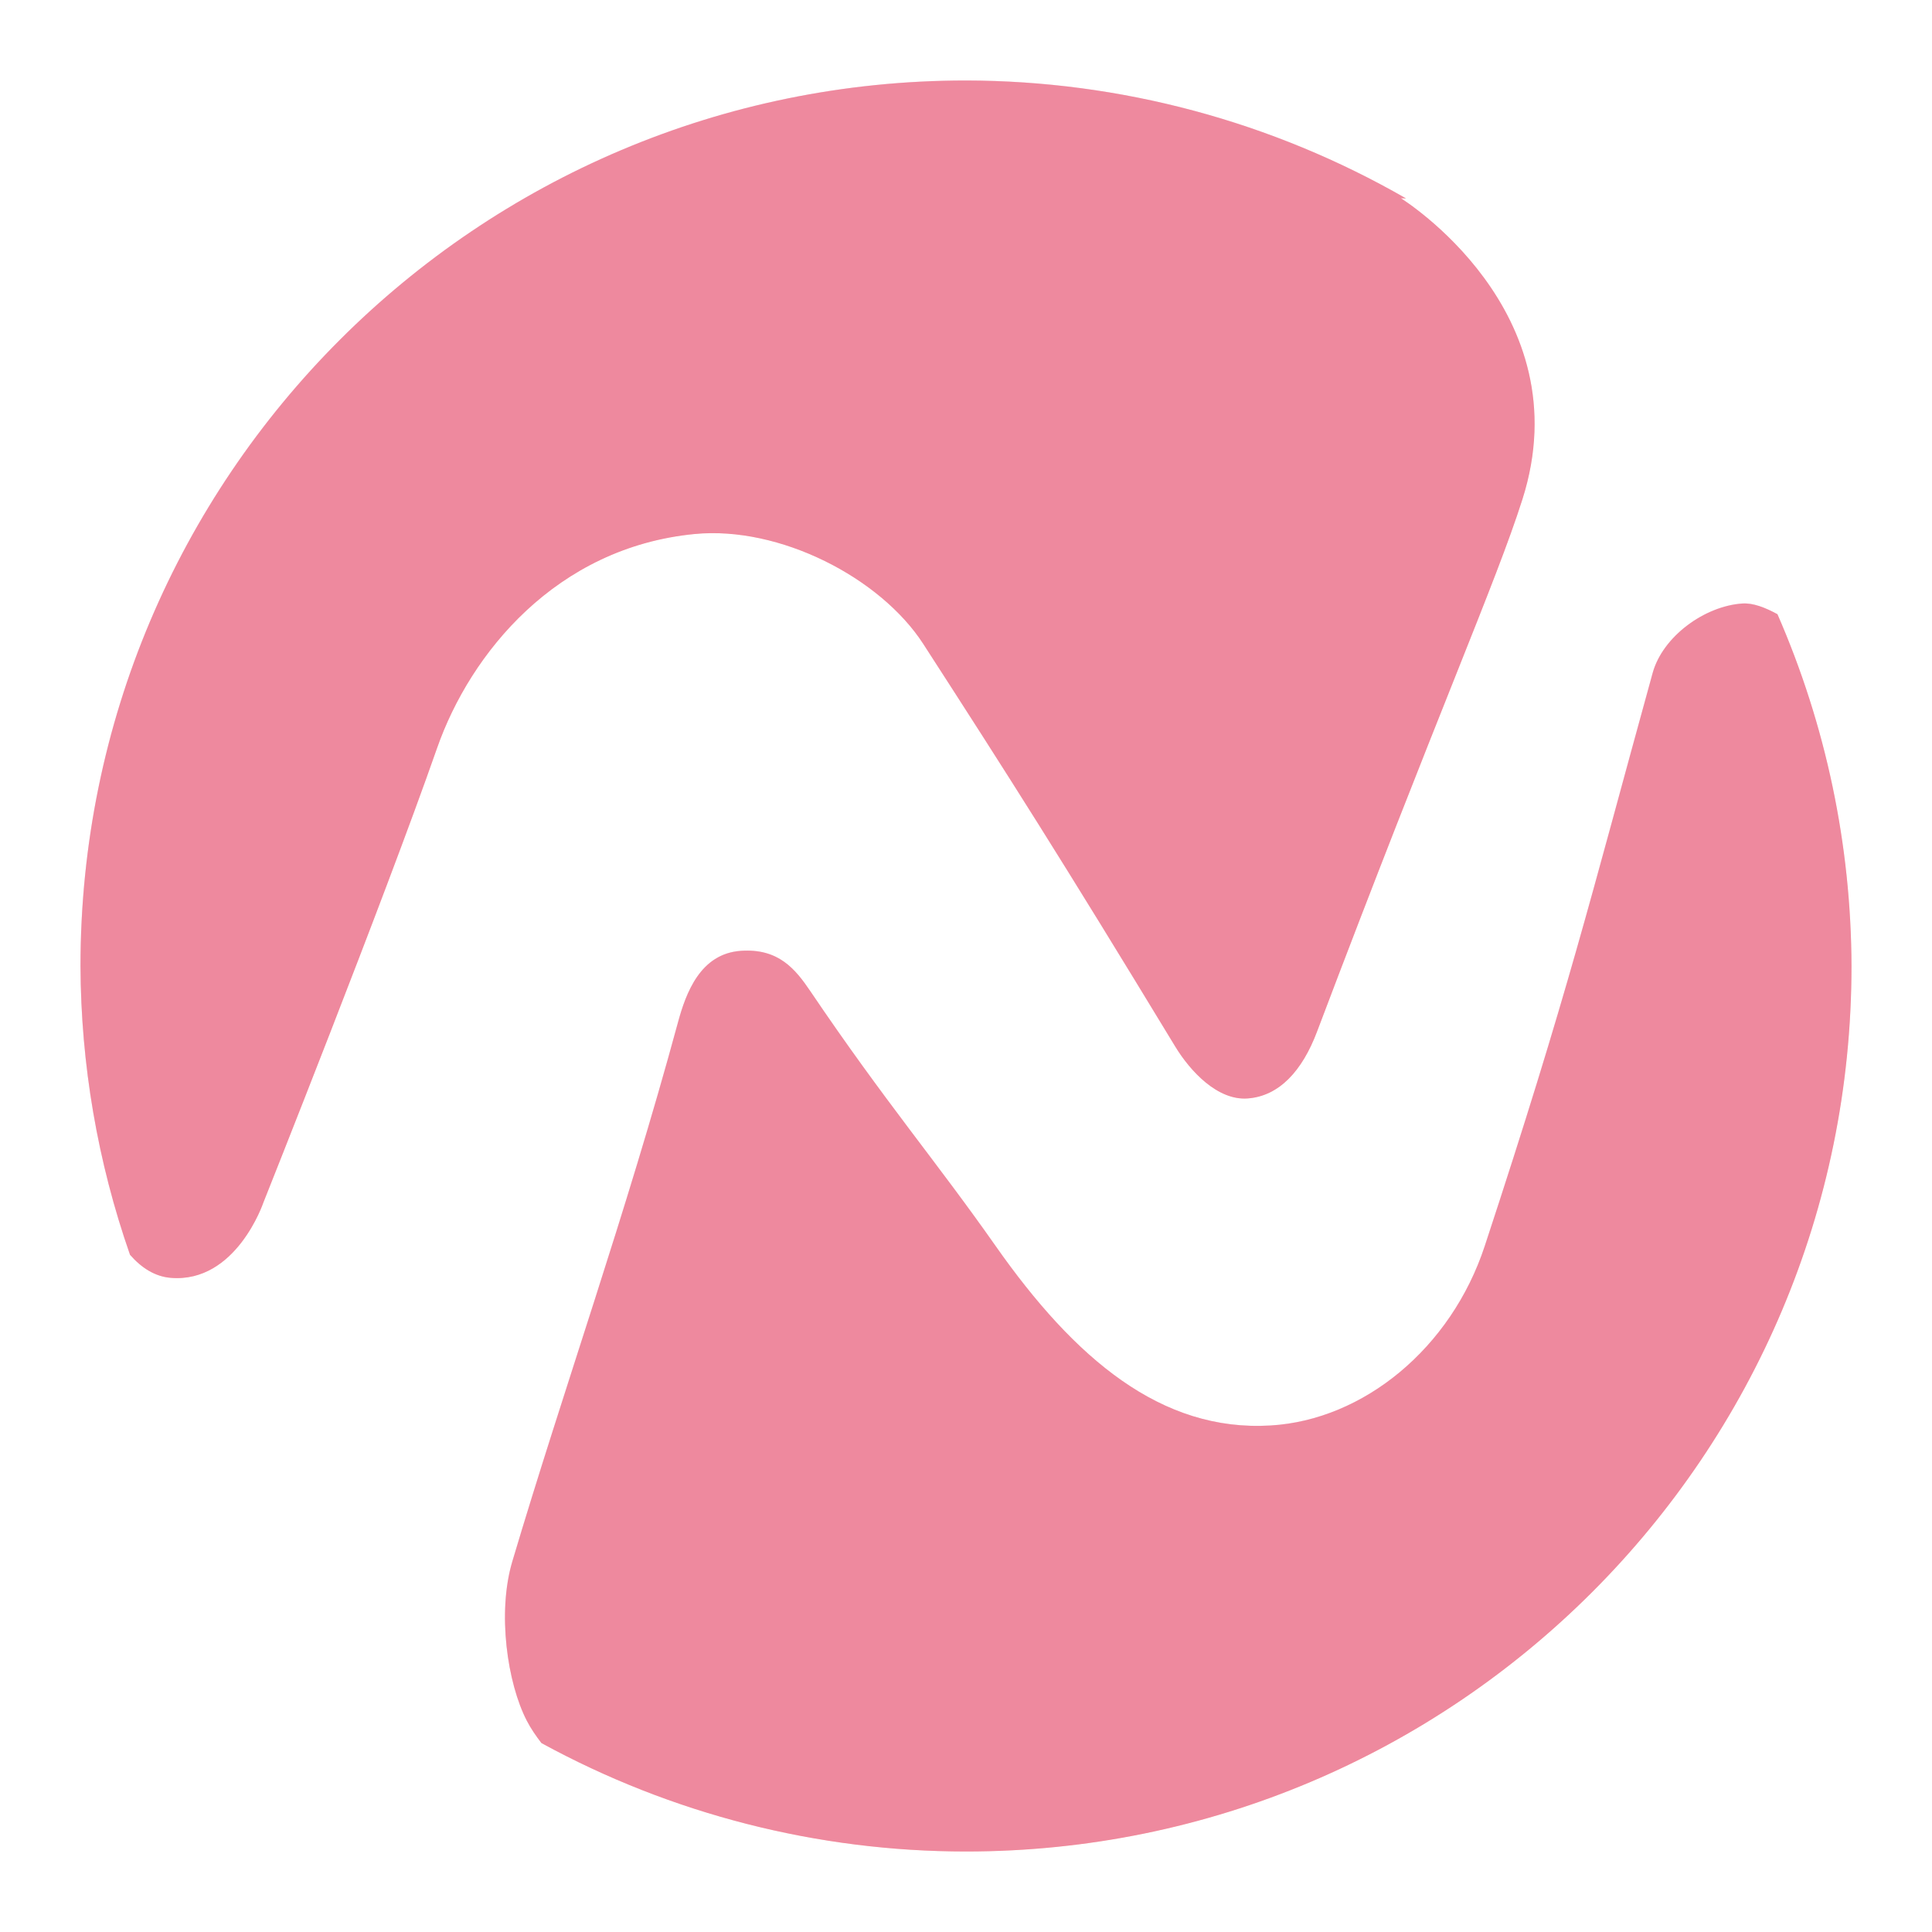
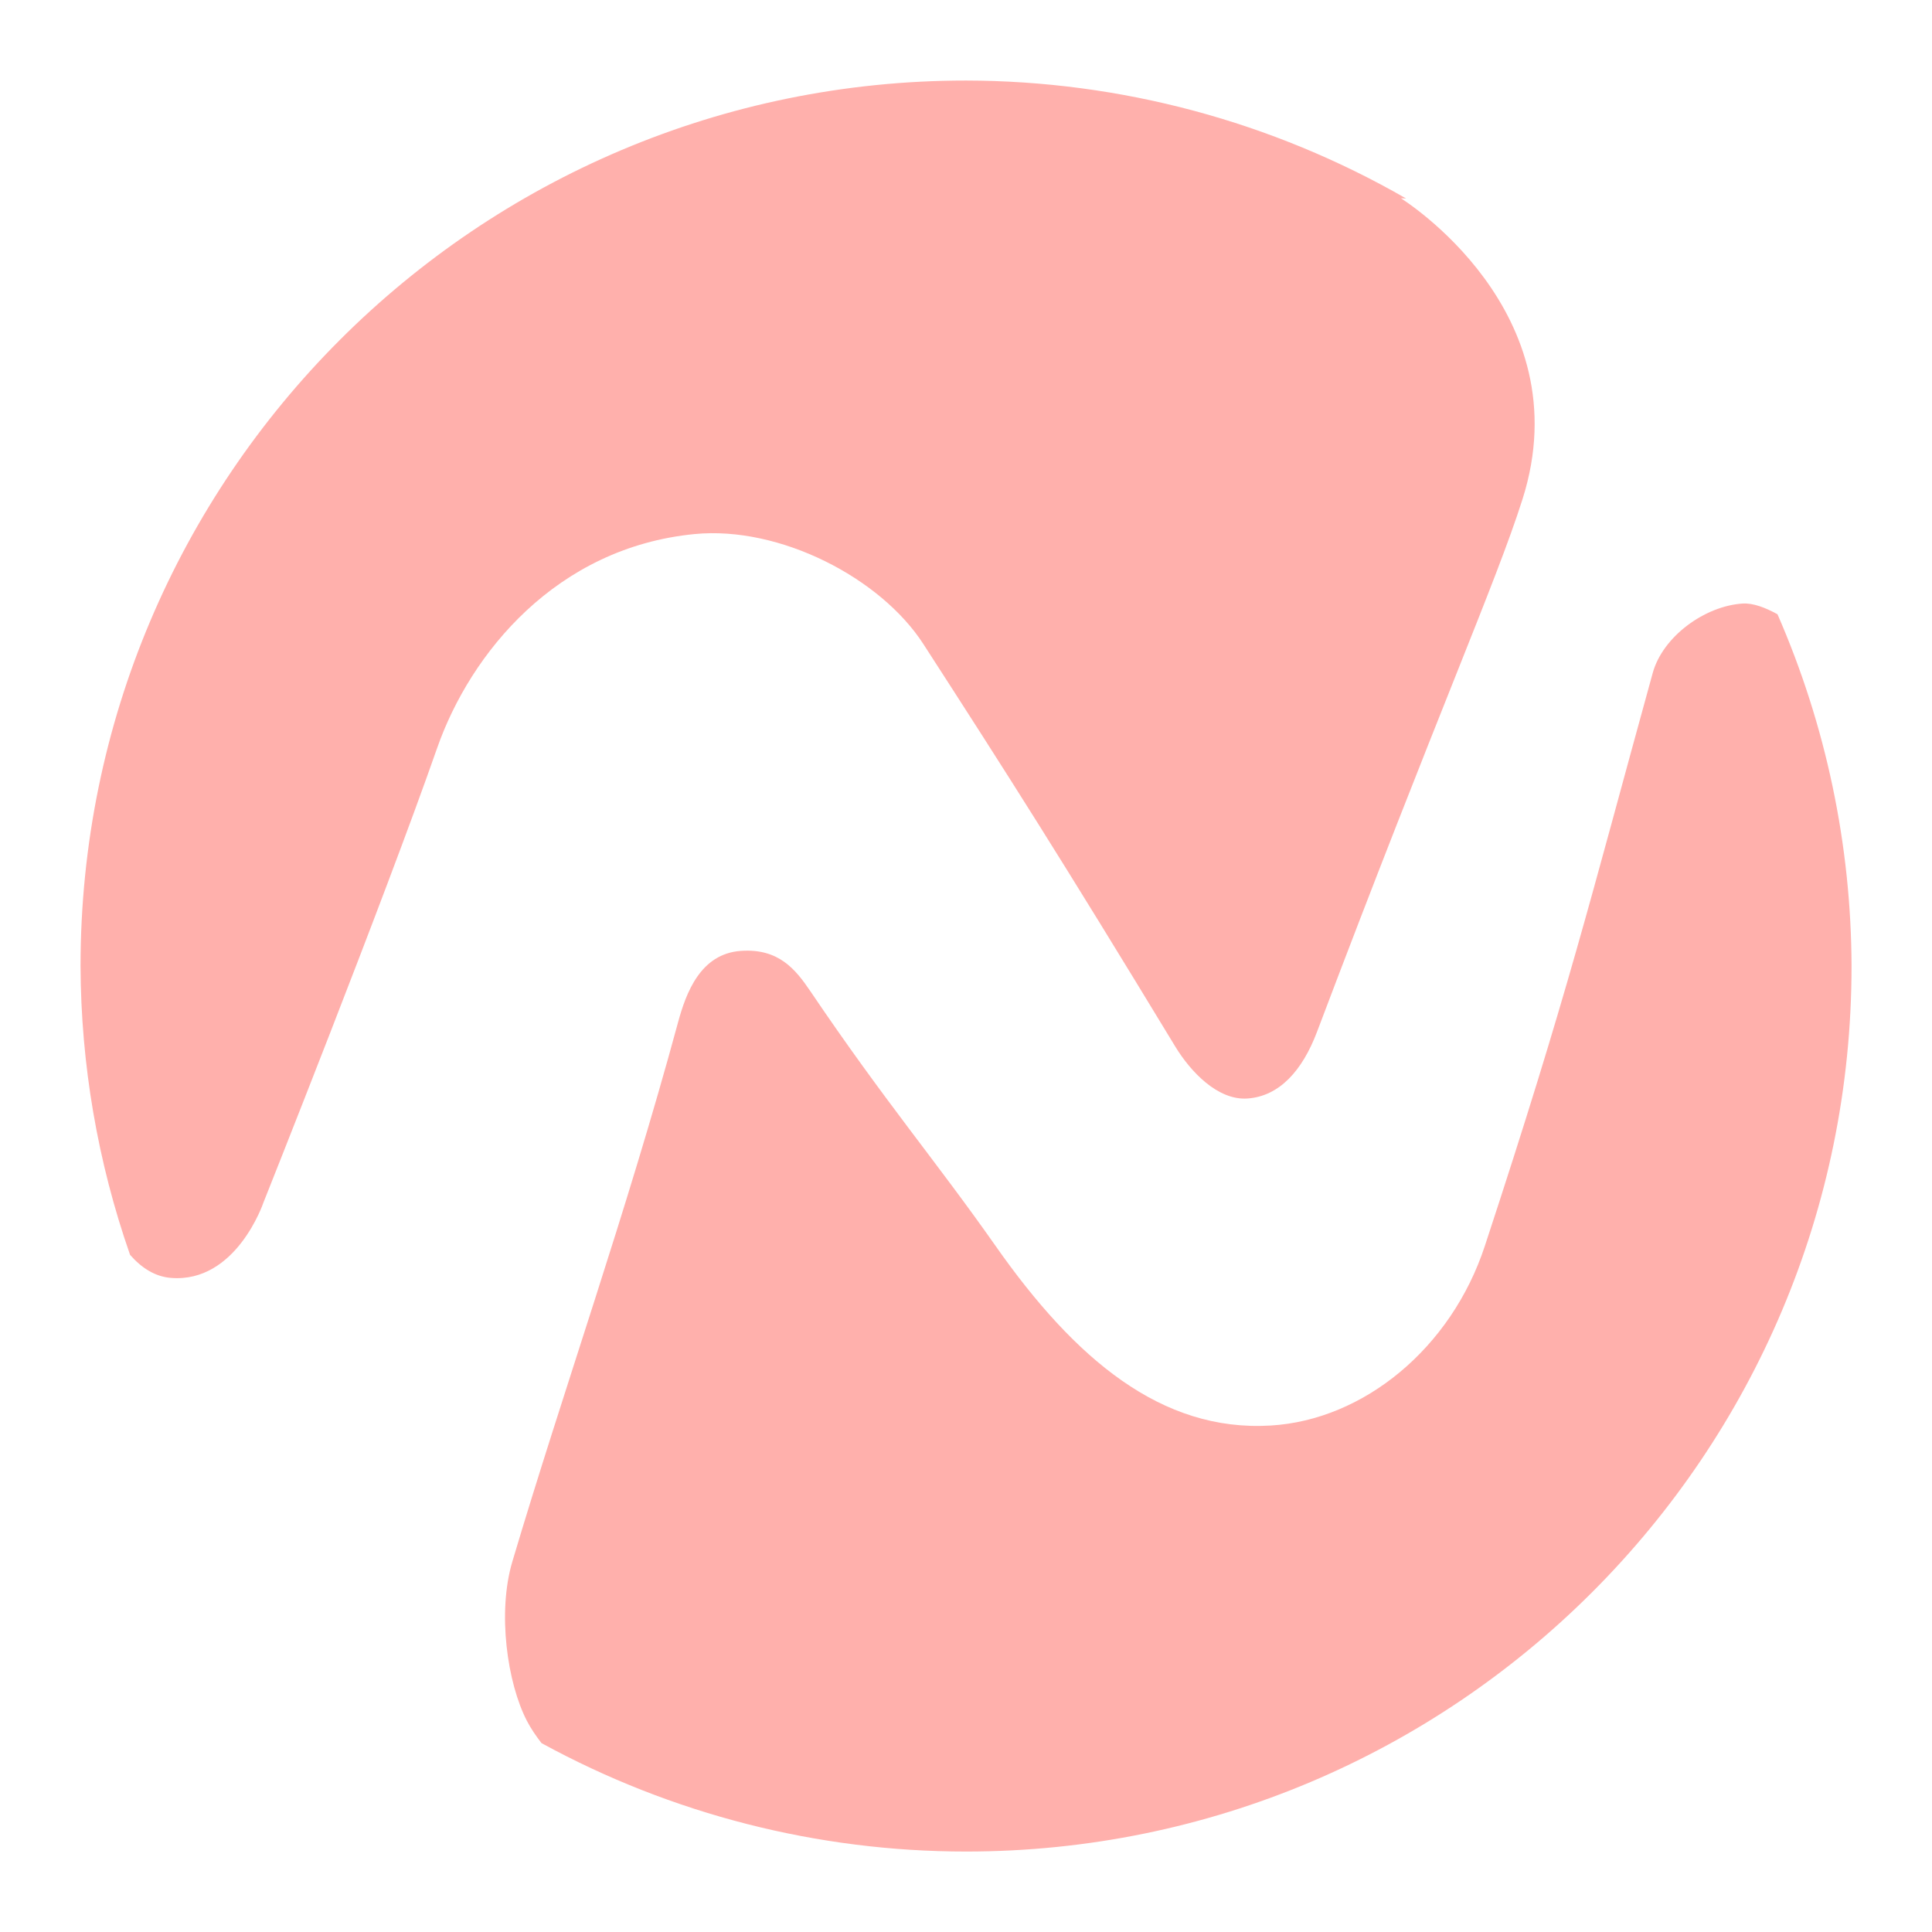
- <svg xmlns="http://www.w3.org/2000/svg" width="192" height="192" version="1.1" viewBox="0 0 192 192">
-   <path d="m96 8a88 88 0 0 0-88 88 88 88 0 0 0 4.922 28.703c1.139 1.297 2.472 2.158 4.047 2.289 6.505 0.54 9.203-7.477 9.203-7.477s11.94-29.944 17.258-45.156c3.306-9.456 11.871-19.956 25.602-21.289 8.45-0.82 18.471 4.341 22.727 10.93 8.53 13.207 13.697 21.322 25.023 39.984 1.532 2.525 4.241 5.386 7.188 5.18 3.179-0.223 5.457-2.785 6.906-6.617 12.022-31.785 17.754-44.542 20.422-52.93 5.965-18.754-12.078-29.914-12.078-29.914l0.508 0.016a88 88 0 0 0-43.727-11.719zm77.156 51.977c-3.751 0.25-7.914 3.275-8.914 6.898-6.255 22.672-8.411 31.803-16.688 56.953-3.345 10.163-12.042 17.285-21.281 17.836-10.857 0.648-19.445-6.603-27.328-17.836-5.993-8.54-10.955-14.289-18.406-25.312-1.492-2.207-3.17-4.281-6.906-4.023-4.029 0.278-5.46 4.172-6.258 7.117-5.188 19.139-11.362 36.427-16.461 53.57-1.51 5.075-0.5 12.072 1.438 15.82 0.404 0.781 0.909 1.514 1.453 2.219a88 88 0 0 0 8e-3 8e-3 88 88 0 0 0 42.187 10.773 88 88 0 0 0 88-88 88 88 0 0 0-7.359-34.961c-1.224-0.664-2.42-1.133-3.484-1.062z" style="fill:#ff837d;stroke-width:4" />
-   <path d="m95.992 7.992a88 88 0 0 0-88 88 88 88 0 0 0 4.922 28.703c1.139 1.297 2.472 2.158 4.047 2.289 6.505 0.54 9.203-7.477 9.203-7.477s11.94-29.944 17.258-45.156c3.306-9.456 11.871-19.956 25.602-21.289 8.45-0.82 18.471 4.341 22.727 10.93 8.53 13.207 13.697 21.322 25.023 39.984 1.532 2.525 4.241 5.386 7.188 5.18 3.179-0.223 5.457-2.785 6.906-6.617 12.022-31.785 17.754-44.542 20.422-52.93 5.965-18.754-12.078-29.914-12.078-29.914l0.508 0.016a88 88 0 0 0-43.727-11.719zm77.156 51.977c-3.751 0.25-7.914 3.275-8.914 6.898-6.255 22.672-8.411 31.803-16.688 56.953-3.345 10.163-12.042 17.285-21.281 17.836-10.857 0.648-19.445-6.603-27.328-17.836-5.993-8.54-10.955-14.289-18.406-25.312-1.492-2.207-3.17-4.281-6.906-4.023-4.029 0.278-5.46 4.172-6.258 7.117-5.188 19.139-11.362 36.427-16.461 53.57-1.51 5.075-0.5 12.072 1.438 15.82 0.404 0.781 0.909 1.514 1.453 2.219a88 88 0 0 0 8e-3 8e-3 88 88 0 0 0 42.187 10.773 88 88 0 0 0 88-88 88 88 0 0 0-7.359-34.961c-1.224-0.664-2.42-1.133-3.484-1.062z" style="fill:#bd9aff;opacity:.25;stroke-width:4" />
+ <svg xmlns="http://www.w3.org/2000/svg" width="192" height="192" version="1.1" viewBox="0 0 192 192" id="svg6" xml:space="preserve">
+   <defs id="defs10" />
+   <path d="m 96,-234.441 a 88,88 0 0 0 -88,88 88,88 0 0 0 4.922,28.703 c 1.139,1.297 2.472,2.158 4.047,2.289 6.505,0.54 9.203,-7.477 9.203,-7.477 0,0 11.94,-29.944 17.258,-45.156 3.306,-9.456 11.871,-19.956 25.602,-21.289 8.45,-0.82 18.471,4.341 22.727,10.93 8.53,13.207 13.697,21.322 25.023,39.984 1.532,2.525 4.241,5.386 7.188,5.18 3.179,-0.223 5.457,-2.785 6.906,-6.617 12.022,-31.785 17.754,-44.542 20.422,-52.93 5.965,-18.754 -12.078,-29.914 -12.078,-29.914 l 0.508,0.016 a 88,88 0 0 0 -43.727,-11.719 z m 77.156,51.977 c -3.751,0.25 -7.914,3.275 -8.914,6.898 -6.255,22.672 -8.411,31.803 -16.688,56.953 -3.345,10.163 -12.042,17.285 -21.281,17.836 -10.857,0.648 -19.445,-6.603 -27.328,-17.836 -5.993,-8.54 -10.955,-14.289 -18.406,-25.312 -1.492,-2.207 -3.17,-4.281 -6.906,-4.023 -4.029,0.278 -5.46,4.172 -6.258,7.117 -5.188,19.139 -11.362,36.427 -16.461,53.57 -1.51,5.075 -0.5,12.072 1.438,15.82 0.404,0.781 0.909,1.514 1.453,2.219 a 88,88 0 0 0 0.008,0.008 88,88 0 0 0 42.187,10.773 88,88 0 0 0 88,-88 88,88 0 0 0 -7.359,-34.961 c -1.224,-0.664 -2.42,-1.133 -3.484,-1.062 z" style="fill:#ff837d;stroke-width:4" id="path2" />
+   <path d="m 95.992,-234.449 a 88,88 0 0 0 -88,88 88,88 0 0 0 4.922,28.703 c 1.139,1.297 2.472,2.158 4.047,2.289 6.505,0.54 9.203,-7.477 9.203,-7.477 0,0 11.94,-29.944 17.258,-45.156 3.306,-9.456 11.871,-19.956 25.602,-21.289 8.45,-0.82 18.471,4.341 22.727,10.93 8.53,13.207 13.697,21.322 25.023,39.984 1.532,2.525 4.241,5.386 7.188,5.18 3.179,-0.223 5.457,-2.785 6.906,-6.617 12.022,-31.785 17.754,-44.542 20.422,-52.93 5.965,-18.754 -12.078,-29.914 -12.078,-29.914 l 0.508,0.016 a 88,88 0 0 0 -43.727,-11.719 z m 77.156,51.977 c -3.751,0.25 -7.914,3.275 -8.914,6.898 -6.255,22.672 -8.411,31.803 -16.688,56.953 -3.345,10.163 -12.042,17.285 -21.281,17.836 -10.857,0.648 -19.445,-6.603 -27.328,-17.836 -5.993,-8.54 -10.955,-14.289 -18.406,-25.312 -1.492,-2.207 -3.17,-4.281 -6.906,-4.023 -4.029,0.278 -5.46,4.172 -6.258,7.117 -5.188,19.139 -11.362,36.427 -16.461,53.57 -1.51,5.075 -0.5,12.072 1.438,15.82 0.404,0.781 0.909,1.514 1.453,2.219 a 88,88 0 0 0 0.008,0.008 88,88 0 0 0 42.187,10.773 88,88 0 0 0 88,-88 88,88 0 0 0 -7.359,-34.961 c -1.224,-0.664 -2.42,-1.133 -3.484,-1.062 z" style="opacity:0.25;fill:#bd9aff;stroke-width:4" id="path4" />
+   <path d="m 96.004,8.004 a 88,88 0 0 0 -88,88 88,88 0 0 0 4.922,28.703 c 1.139,1.297 2.472,2.158 4.047,2.289 6.505,0.54 9.203,-7.477 9.203,-7.477 0,0 11.94,-29.944 17.258,-45.156 3.306,-9.456 11.871,-19.956 25.602,-21.289 8.45,-0.82 18.471,4.341 22.727,10.93 8.53,13.207 13.697,21.322 25.023,39.984 1.532,2.525 4.241,5.386 7.188,5.18 3.179,-0.223 5.457,-2.785 6.906,-6.617 12.022,-31.785 17.754,-44.542 20.422,-52.93 5.965,-18.754 -12.078,-29.914 -12.078,-29.914 l 0.508,0.016 A 88,88 0 0 0 96.005,8.004 Z m 77.156,51.977 c -3.751,0.25 -7.914,3.275 -8.914,6.898 -6.255,22.672 -8.411,31.803 -16.688,56.953 -3.345,10.163 -12.042,17.285 -21.281,17.836 -10.857,0.648 -19.445,-6.603 -27.328,-17.836 -5.993,-8.54 -10.955,-14.289 -18.406,-25.312 -1.492,-2.207 -3.17,-4.281 -6.906,-4.023 -4.029,0.278 -5.46,4.172 -6.258,7.117 -5.188,19.139 -11.362,36.427 -16.461,53.57 -1.51,5.075 -0.5,12.072 1.438,15.82 0.404,0.781 0.909,1.514 1.453,2.219 a 88,88 0 0 0 0.008,0.008 88,88 0 0 0 42.187,10.773 88,88 0 0 0 88,-88 88,88 0 0 0 -7.359,-34.961 c -1.224,-0.664 -2.42,-1.133 -3.484,-1.062 z" style="fill:#ffb0ac;stroke-width:4;fill-opacity:1" id="path2449" />
</svg>
